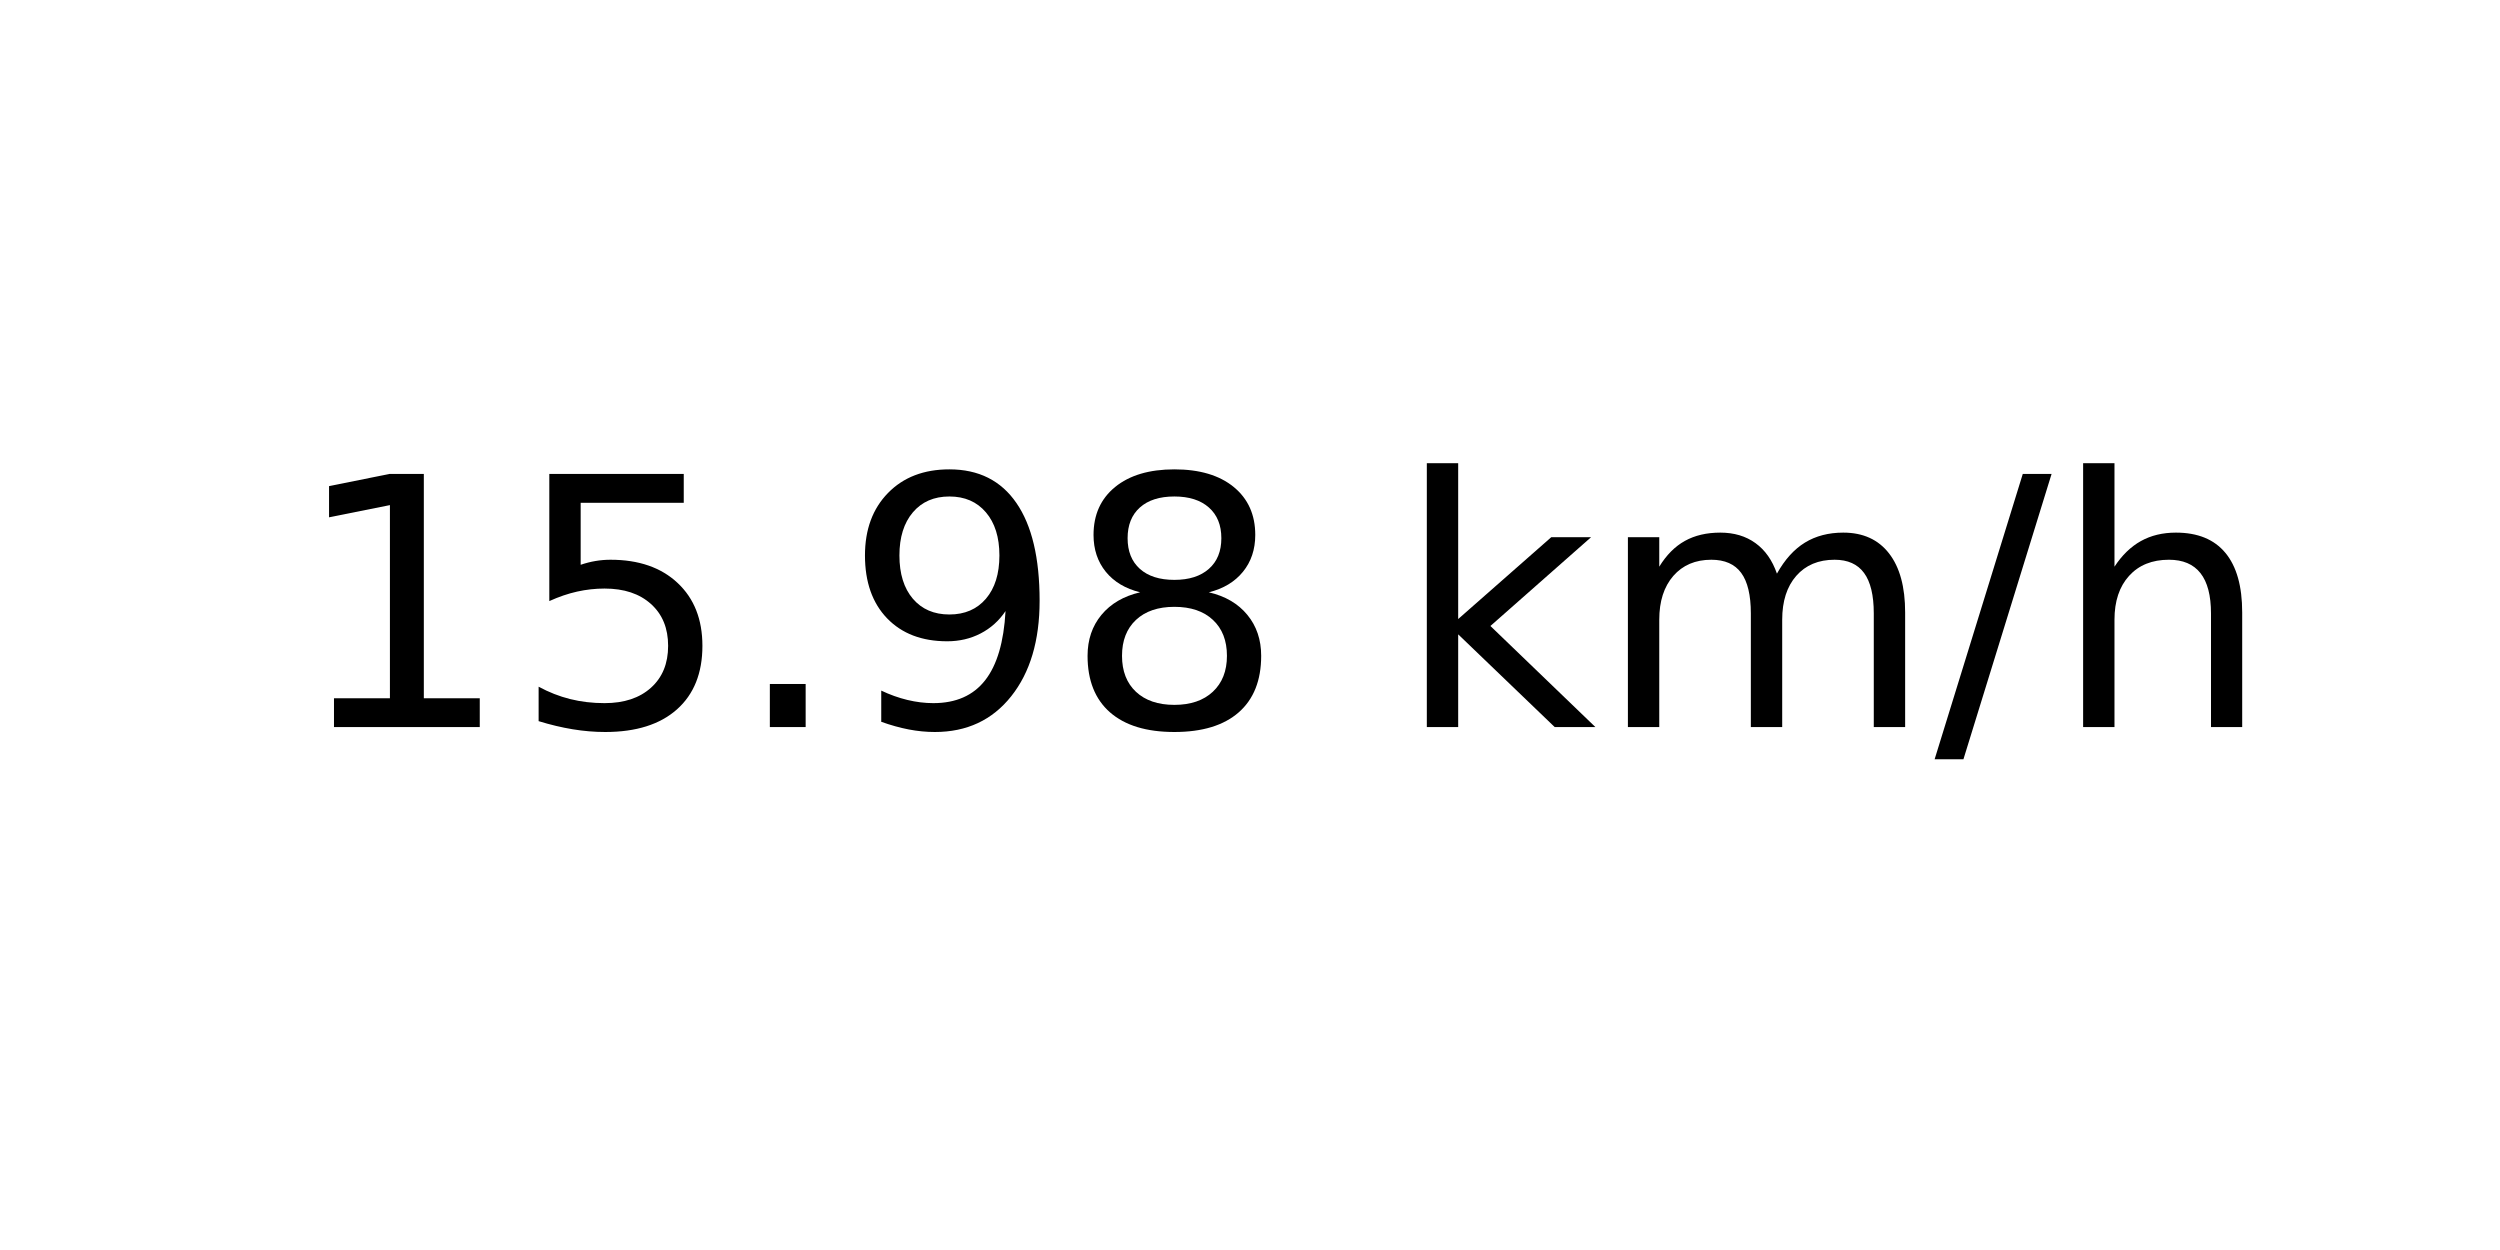
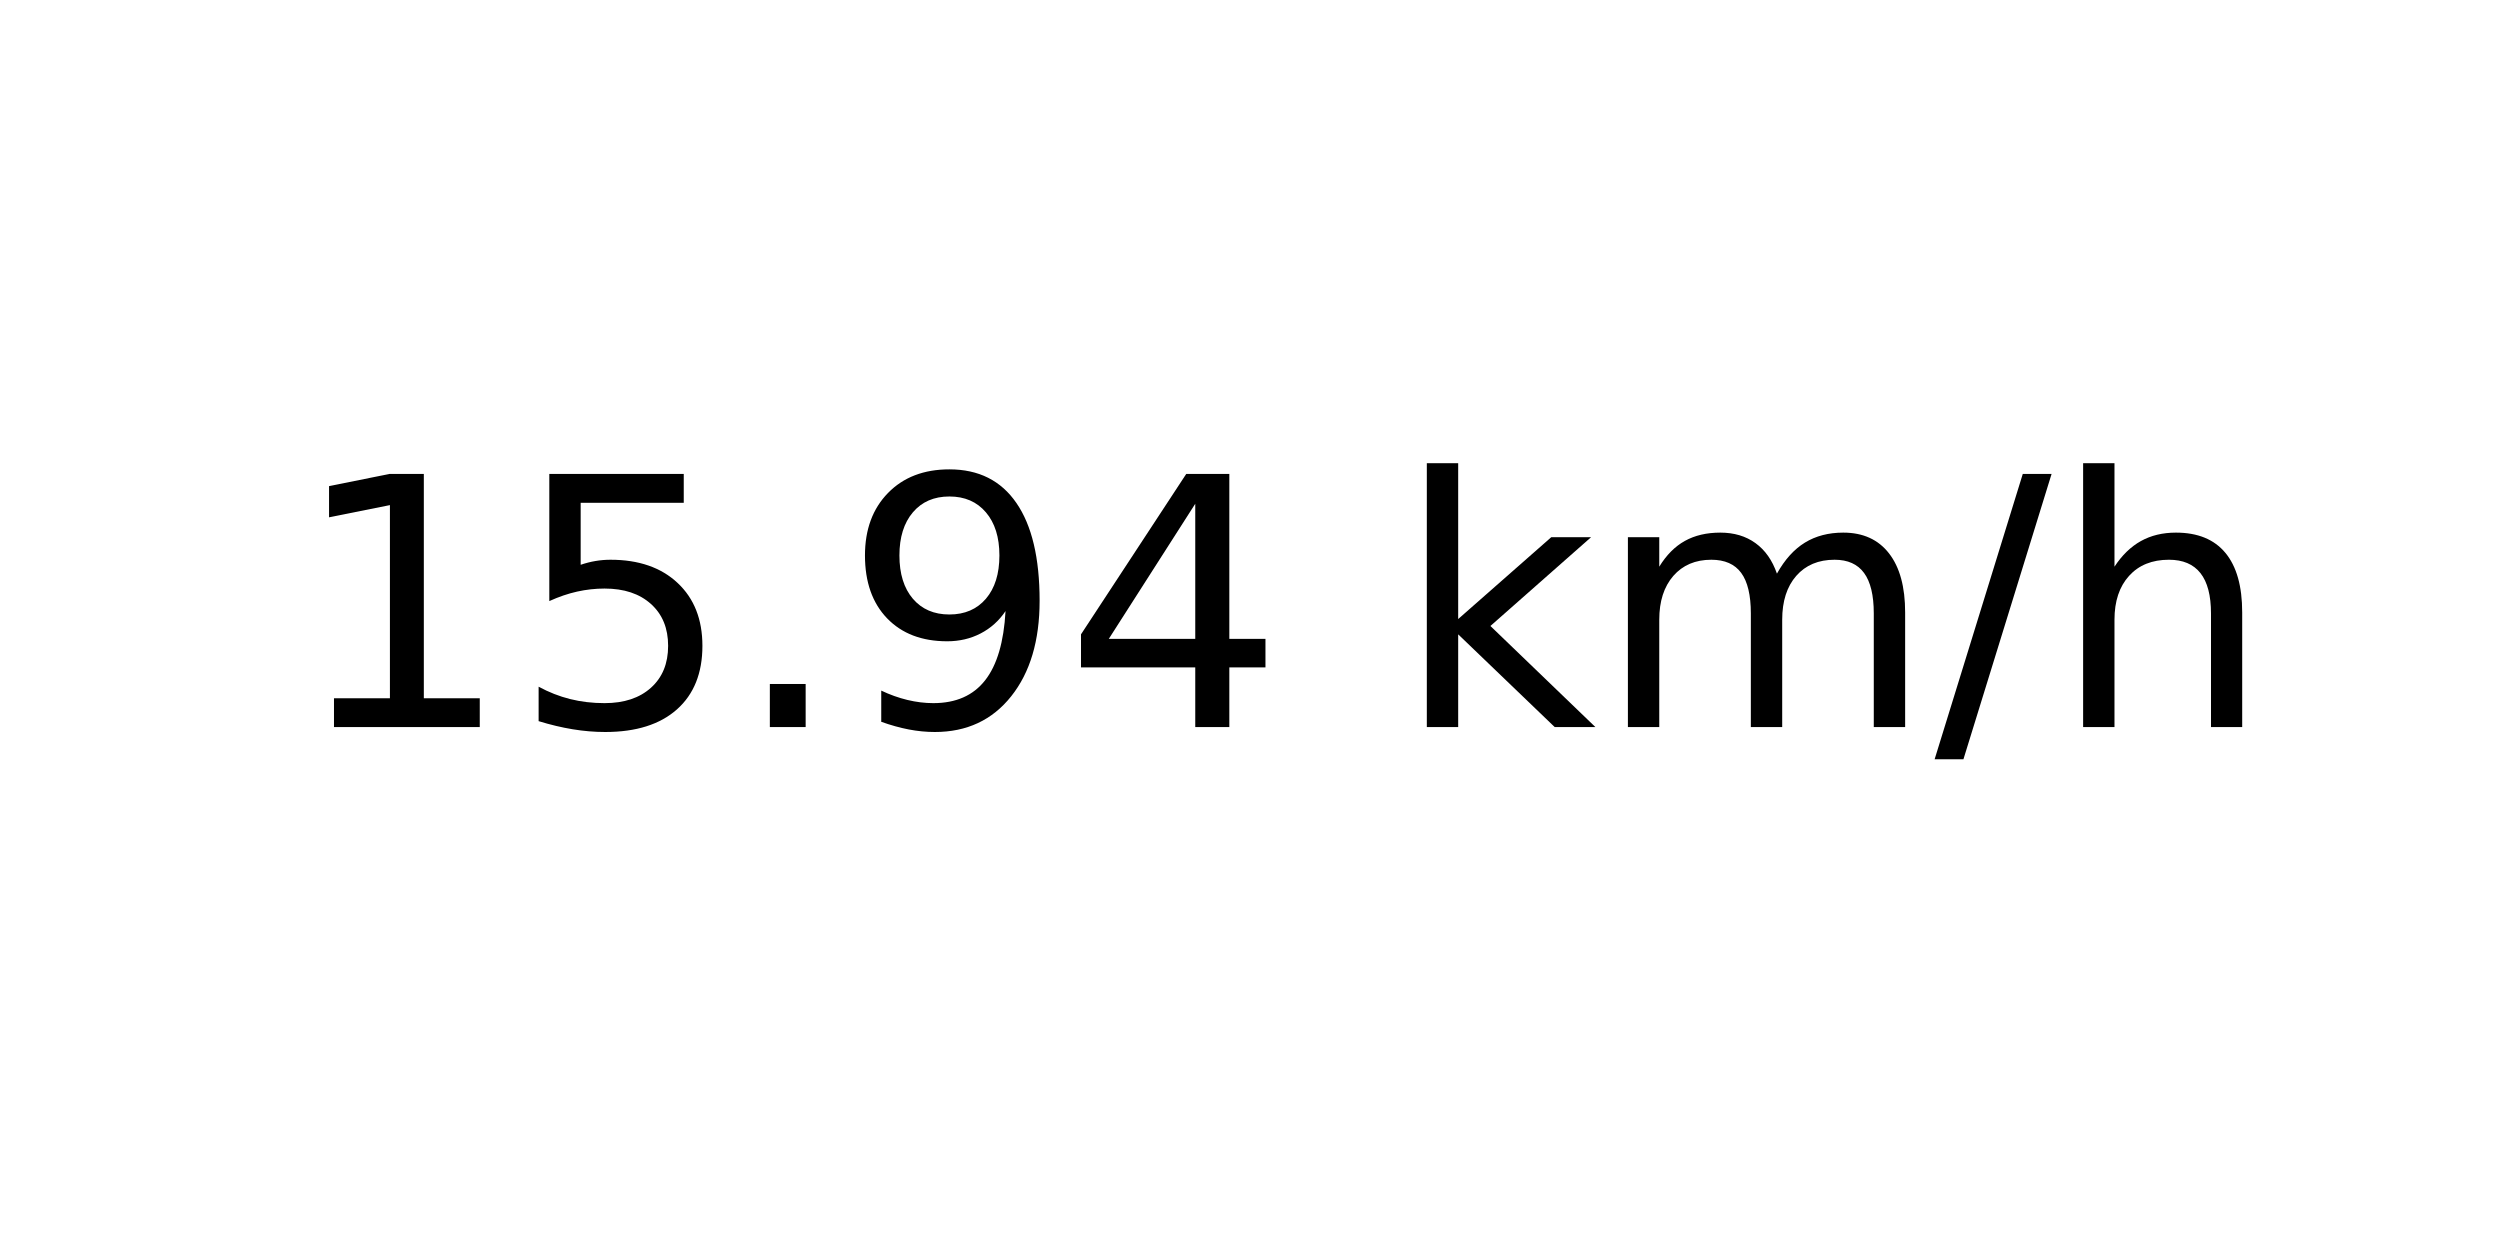
<svg xmlns="http://www.w3.org/2000/svg" xmlns:xlink="http://www.w3.org/1999/xlink" width="72pt" height="36pt" viewBox="0 0 72 36" version="1.1">
  <defs>
    <style type="text/css">*{stroke-linejoin: round; stroke-linecap: butt}</style>
  </defs>
  <g id="figure_1">
    <g id="axes_1">
      <g id="text_1">
        <g transform="translate(8.378125 20.93937) scale(0.1 -0.1)">
          <defs>
            <path id="DejaVuSans-31" d="M 794 531  L 1825 531  L 1825 4091  L 703 3866  L 703 4441  L 1819 4666  L 2450 4666  L 2450 531  L 3481 531  L 3481 0  L 794 0  L 794 531  z " transform="scale(0.015625)" />
            <path id="DejaVuSans-35" d="M 691 4666  L 3169 4666  L 3169 4134  L 1269 4134  L 1269 2991  Q 1406 3038 1543 3061  Q 1681 3084 1819 3084  Q 2600 3084 3056 2656  Q 3513 2228 3513 1497  Q 3513 744 3044 326  Q 2575 -91 1722 -91  Q 1428 -91 1123 -41  Q 819 9 494 109  L 494 744  Q 775 591 1075 516  Q 1375 441 1709 441  Q 2250 441 2565 725  Q 2881 1009 2881 1497  Q 2881 1984 2565 2268  Q 2250 2553 1709 2553  Q 1456 2553 1204 2497  Q 953 2441 691 2322  L 691 4666  z " transform="scale(0.015625)" />
            <path id="DejaVuSans-2e" d="M 684 794  L 1344 794  L 1344 0  L 684 0  L 684 794  z " transform="scale(0.015625)" />
            <path id="DejaVuSans-39" d="M 703 97  L 703 672  Q 941 559 1184 500  Q 1428 441 1663 441  Q 2288 441 2617 861  Q 2947 1281 2994 2138  Q 2813 1869 2534 1725  Q 2256 1581 1919 1581  Q 1219 1581 811 2004  Q 403 2428 403 3163  Q 403 3881 828 4315  Q 1253 4750 1959 4750  Q 2769 4750 3195 4129  Q 3622 3509 3622 2328  Q 3622 1225 3098 567  Q 2575 -91 1691 -91  Q 1453 -91 1209 -44  Q 966 3 703 97  z M 1959 2075  Q 2384 2075 2632 2365  Q 2881 2656 2881 3163  Q 2881 3666 2632 3958  Q 2384 4250 1959 4250  Q 1534 4250 1286 3958  Q 1038 3666 1038 3163  Q 1038 2656 1286 2365  Q 1534 2075 1959 2075  z " transform="scale(0.015625)" />
-             <path id="DejaVuSans-38" d="M 2034 2216  Q 1584 2216 1326 1975  Q 1069 1734 1069 1313  Q 1069 891 1326 650  Q 1584 409 2034 409  Q 2484 409 2743 651  Q 3003 894 3003 1313  Q 3003 1734 2745 1975  Q 2488 2216 2034 2216  z M 1403 2484  Q 997 2584 770 2862  Q 544 3141 544 3541  Q 544 4100 942 4425  Q 1341 4750 2034 4750  Q 2731 4750 3128 4425  Q 3525 4100 3525 3541  Q 3525 3141 3298 2862  Q 3072 2584 2669 2484  Q 3125 2378 3379 2068  Q 3634 1759 3634 1313  Q 3634 634 3220 271  Q 2806 -91 2034 -91  Q 1263 -91 848 271  Q 434 634 434 1313  Q 434 1759 690 2068  Q 947 2378 1403 2484  z M 1172 3481  Q 1172 3119 1398 2916  Q 1625 2713 2034 2713  Q 2441 2713 2670 2916  Q 2900 3119 2900 3481  Q 2900 3844 2670 4047  Q 2441 4250 2034 4250  Q 1625 4250 1398 4047  Q 1172 3844 1172 3481  z " transform="scale(0.015625)" />
+             <path id="DejaVuSans-34" d="M 2419 4116  L 825 1625  L 2419 1625  L 2419 4116  z M 2253 4666  L 3047 4666  L 3047 1625  L 3713 1625  L 3713 1100  L 3047 1100  L 3047 0  L 2419 0  L 2419 1100  L 313 1100  L 313 1709  L 2253 4666  z " transform="scale(0.015625)" />
            <path id="DejaVuSans-20" transform="scale(0.015625)" />
            <path id="DejaVuSans-6b" d="M 581 4863  L 1159 4863  L 1159 1991  L 2875 3500  L 3609 3500  L 1753 1863  L 3688 0  L 2938 0  L 1159 1709  L 1159 0  L 581 0  L 581 4863  z " transform="scale(0.015625)" />
            <path id="DejaVuSans-6d" d="M 3328 2828  Q 3544 3216 3844 3400  Q 4144 3584 4550 3584  Q 5097 3584 5394 3201  Q 5691 2819 5691 2113  L 5691 0  L 5113 0  L 5113 2094  Q 5113 2597 4934 2840  Q 4756 3084 4391 3084  Q 3944 3084 3684 2787  Q 3425 2491 3425 1978  L 3425 0  L 2847 0  L 2847 2094  Q 2847 2600 2669 2842  Q 2491 3084 2119 3084  Q 1678 3084 1418 2786  Q 1159 2488 1159 1978  L 1159 0  L 581 0  L 581 3500  L 1159 3500  L 1159 2956  Q 1356 3278 1631 3431  Q 1906 3584 2284 3584  Q 2666 3584 2933 3390  Q 3200 3197 3328 2828  z " transform="scale(0.015625)" />
            <path id="DejaVuSans-2f" d="M 1625 4666  L 2156 4666  L 531 -594  L 0 -594  L 1625 4666  z " transform="scale(0.015625)" />
            <path id="DejaVuSans-68" d="M 3513 2113  L 3513 0  L 2938 0  L 2938 2094  Q 2938 2591 2744 2837  Q 2550 3084 2163 3084  Q 1697 3084 1428 2787  Q 1159 2491 1159 1978  L 1159 0  L 581 0  L 581 4863  L 1159 4863  L 1159 2956  Q 1366 3272 1645 3428  Q 1925 3584 2291 3584  Q 2894 3584 3203 3211  Q 3513 2838 3513 2113  z " transform="scale(0.015625)" />
          </defs>
          <use xlink:href="#DejaVuSans-31" />
          <use xlink:href="#DejaVuSans-35" x="63.623" />
          <use xlink:href="#DejaVuSans-2e" x="127.246" />
          <use xlink:href="#DejaVuSans-39" x="159.033" />
-           <use xlink:href="#DejaVuSans-38" x="222.656" />
+           <use xlink:href="#DejaVuSans-34" x="222.656" />
          <use xlink:href="#DejaVuSans-20" x="286.279" />
          <use xlink:href="#DejaVuSans-6b" x="318.066" />
          <use xlink:href="#DejaVuSans-6d" x="375.977" />
          <use xlink:href="#DejaVuSans-2f" x="473.389" />
          <use xlink:href="#DejaVuSans-68" x="507.08" />
        </g>
      </g>
    </g>
  </g>
</svg>
